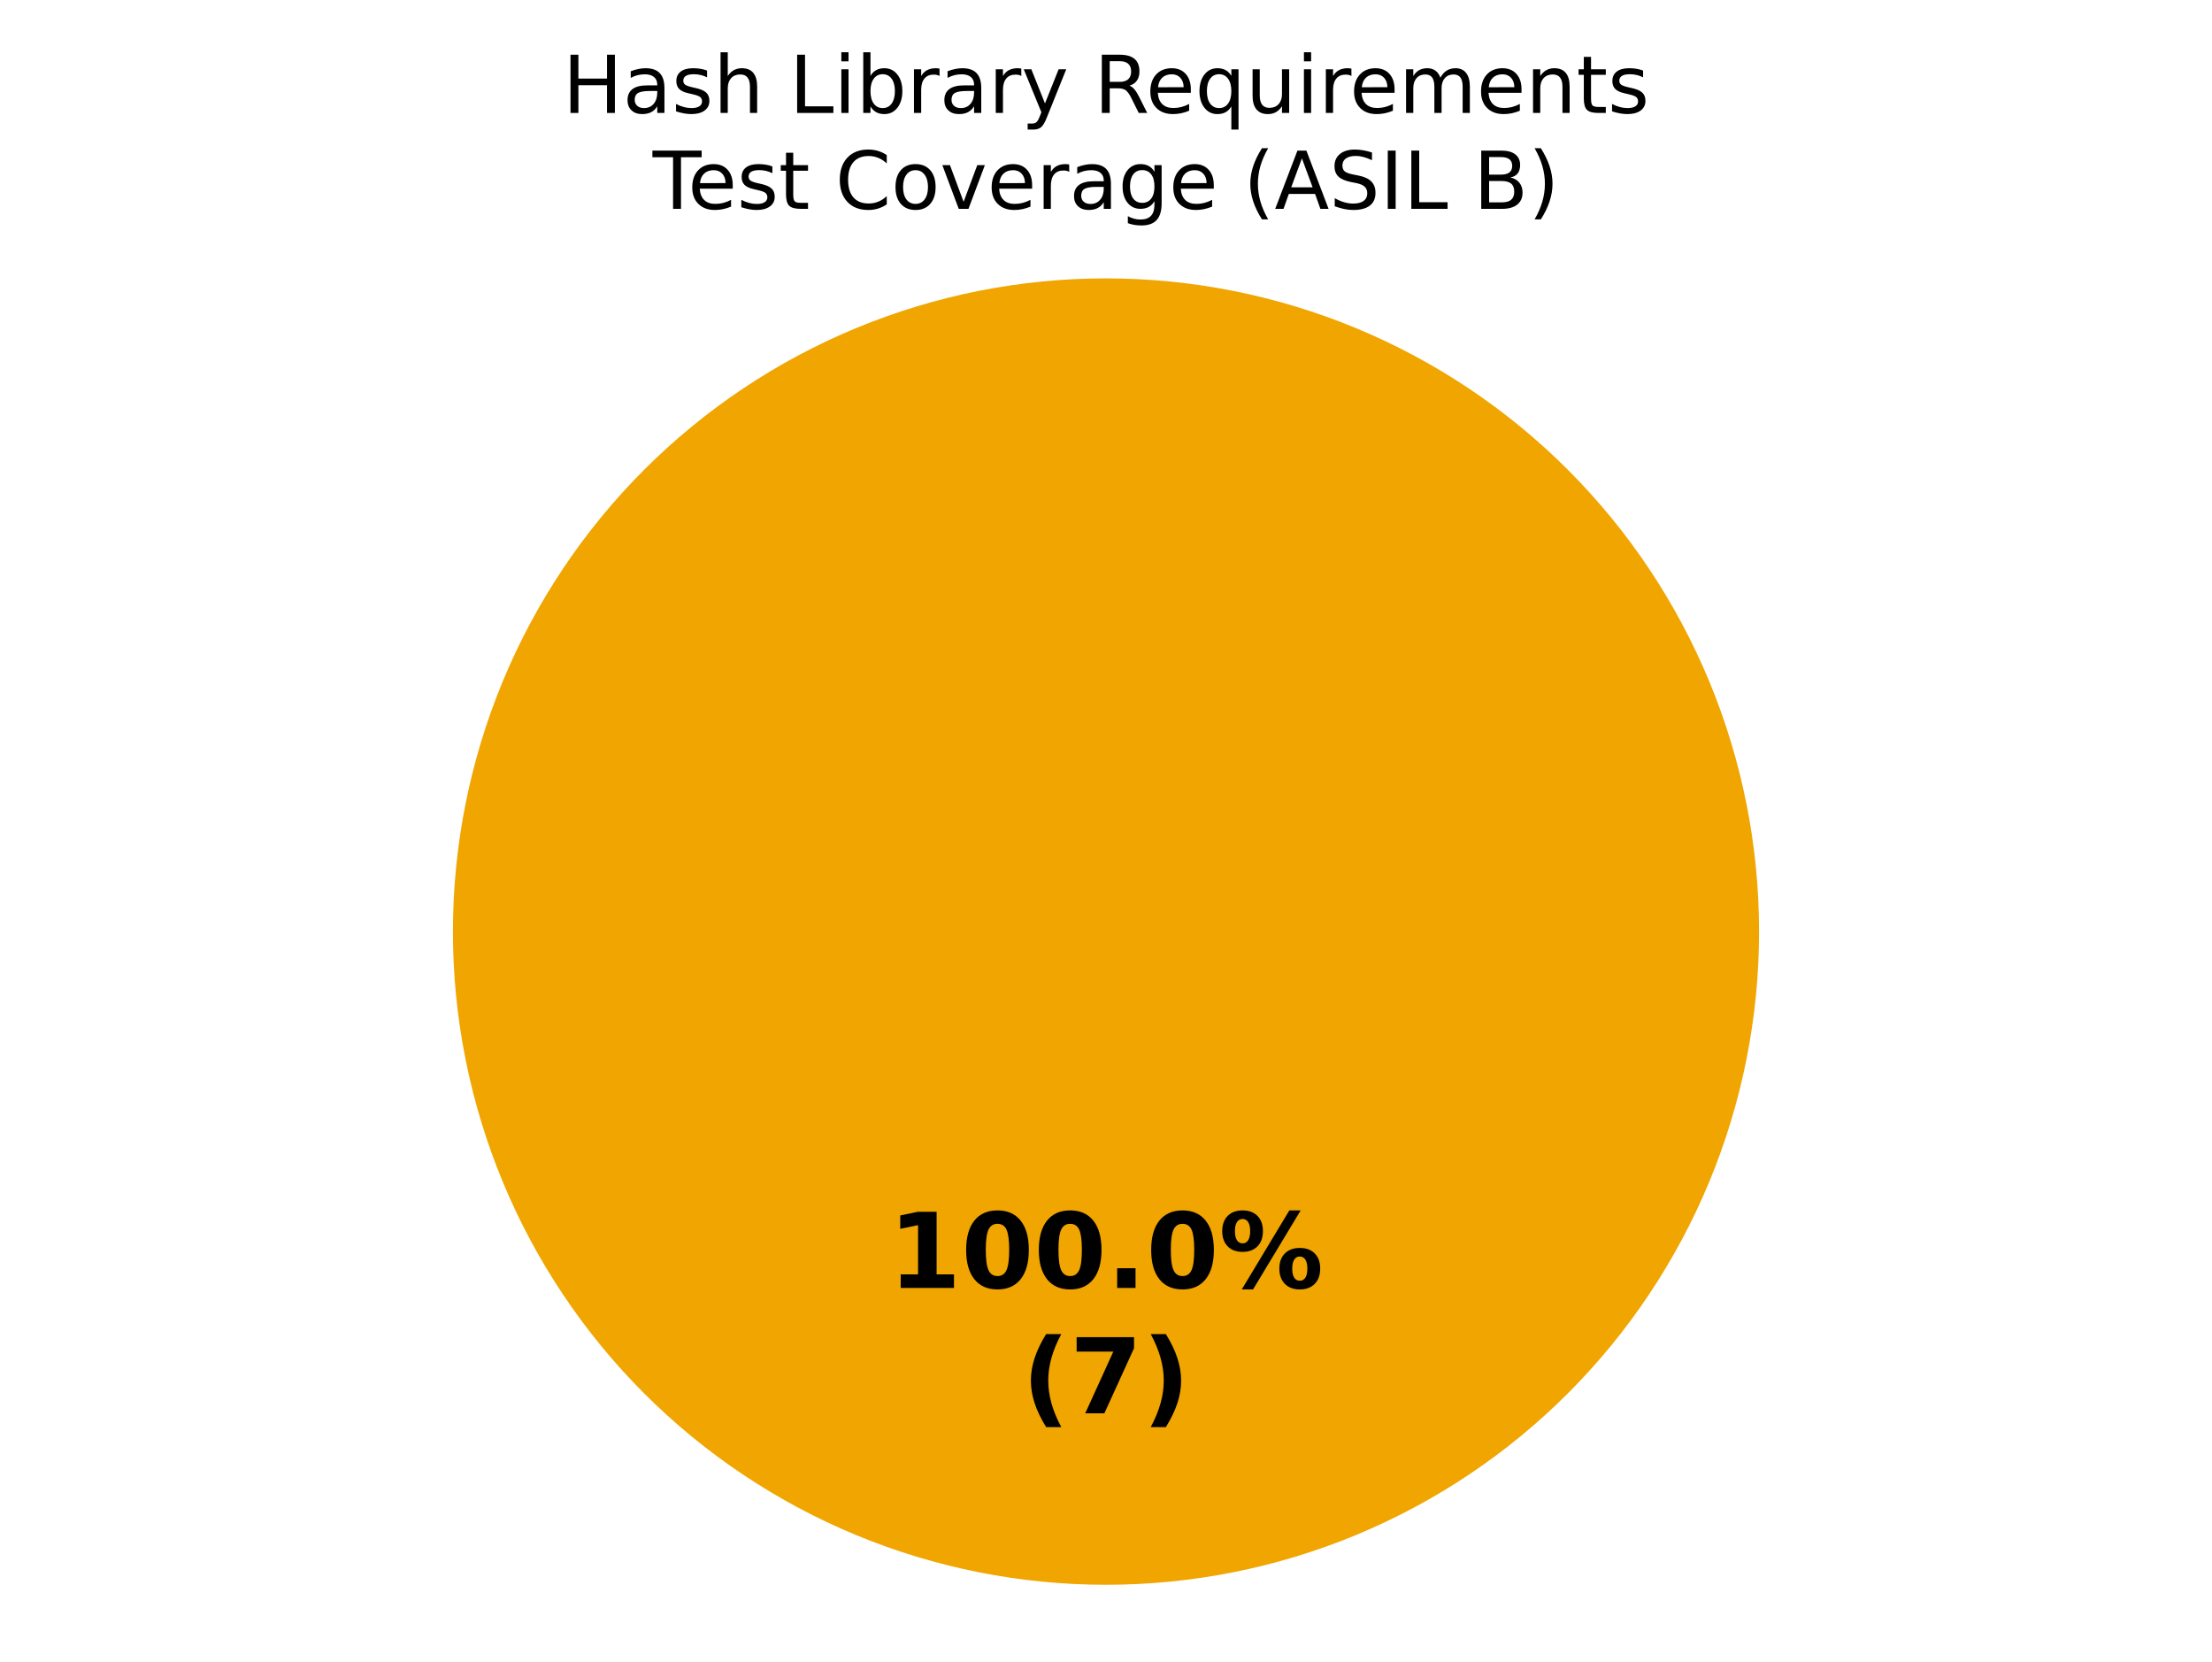
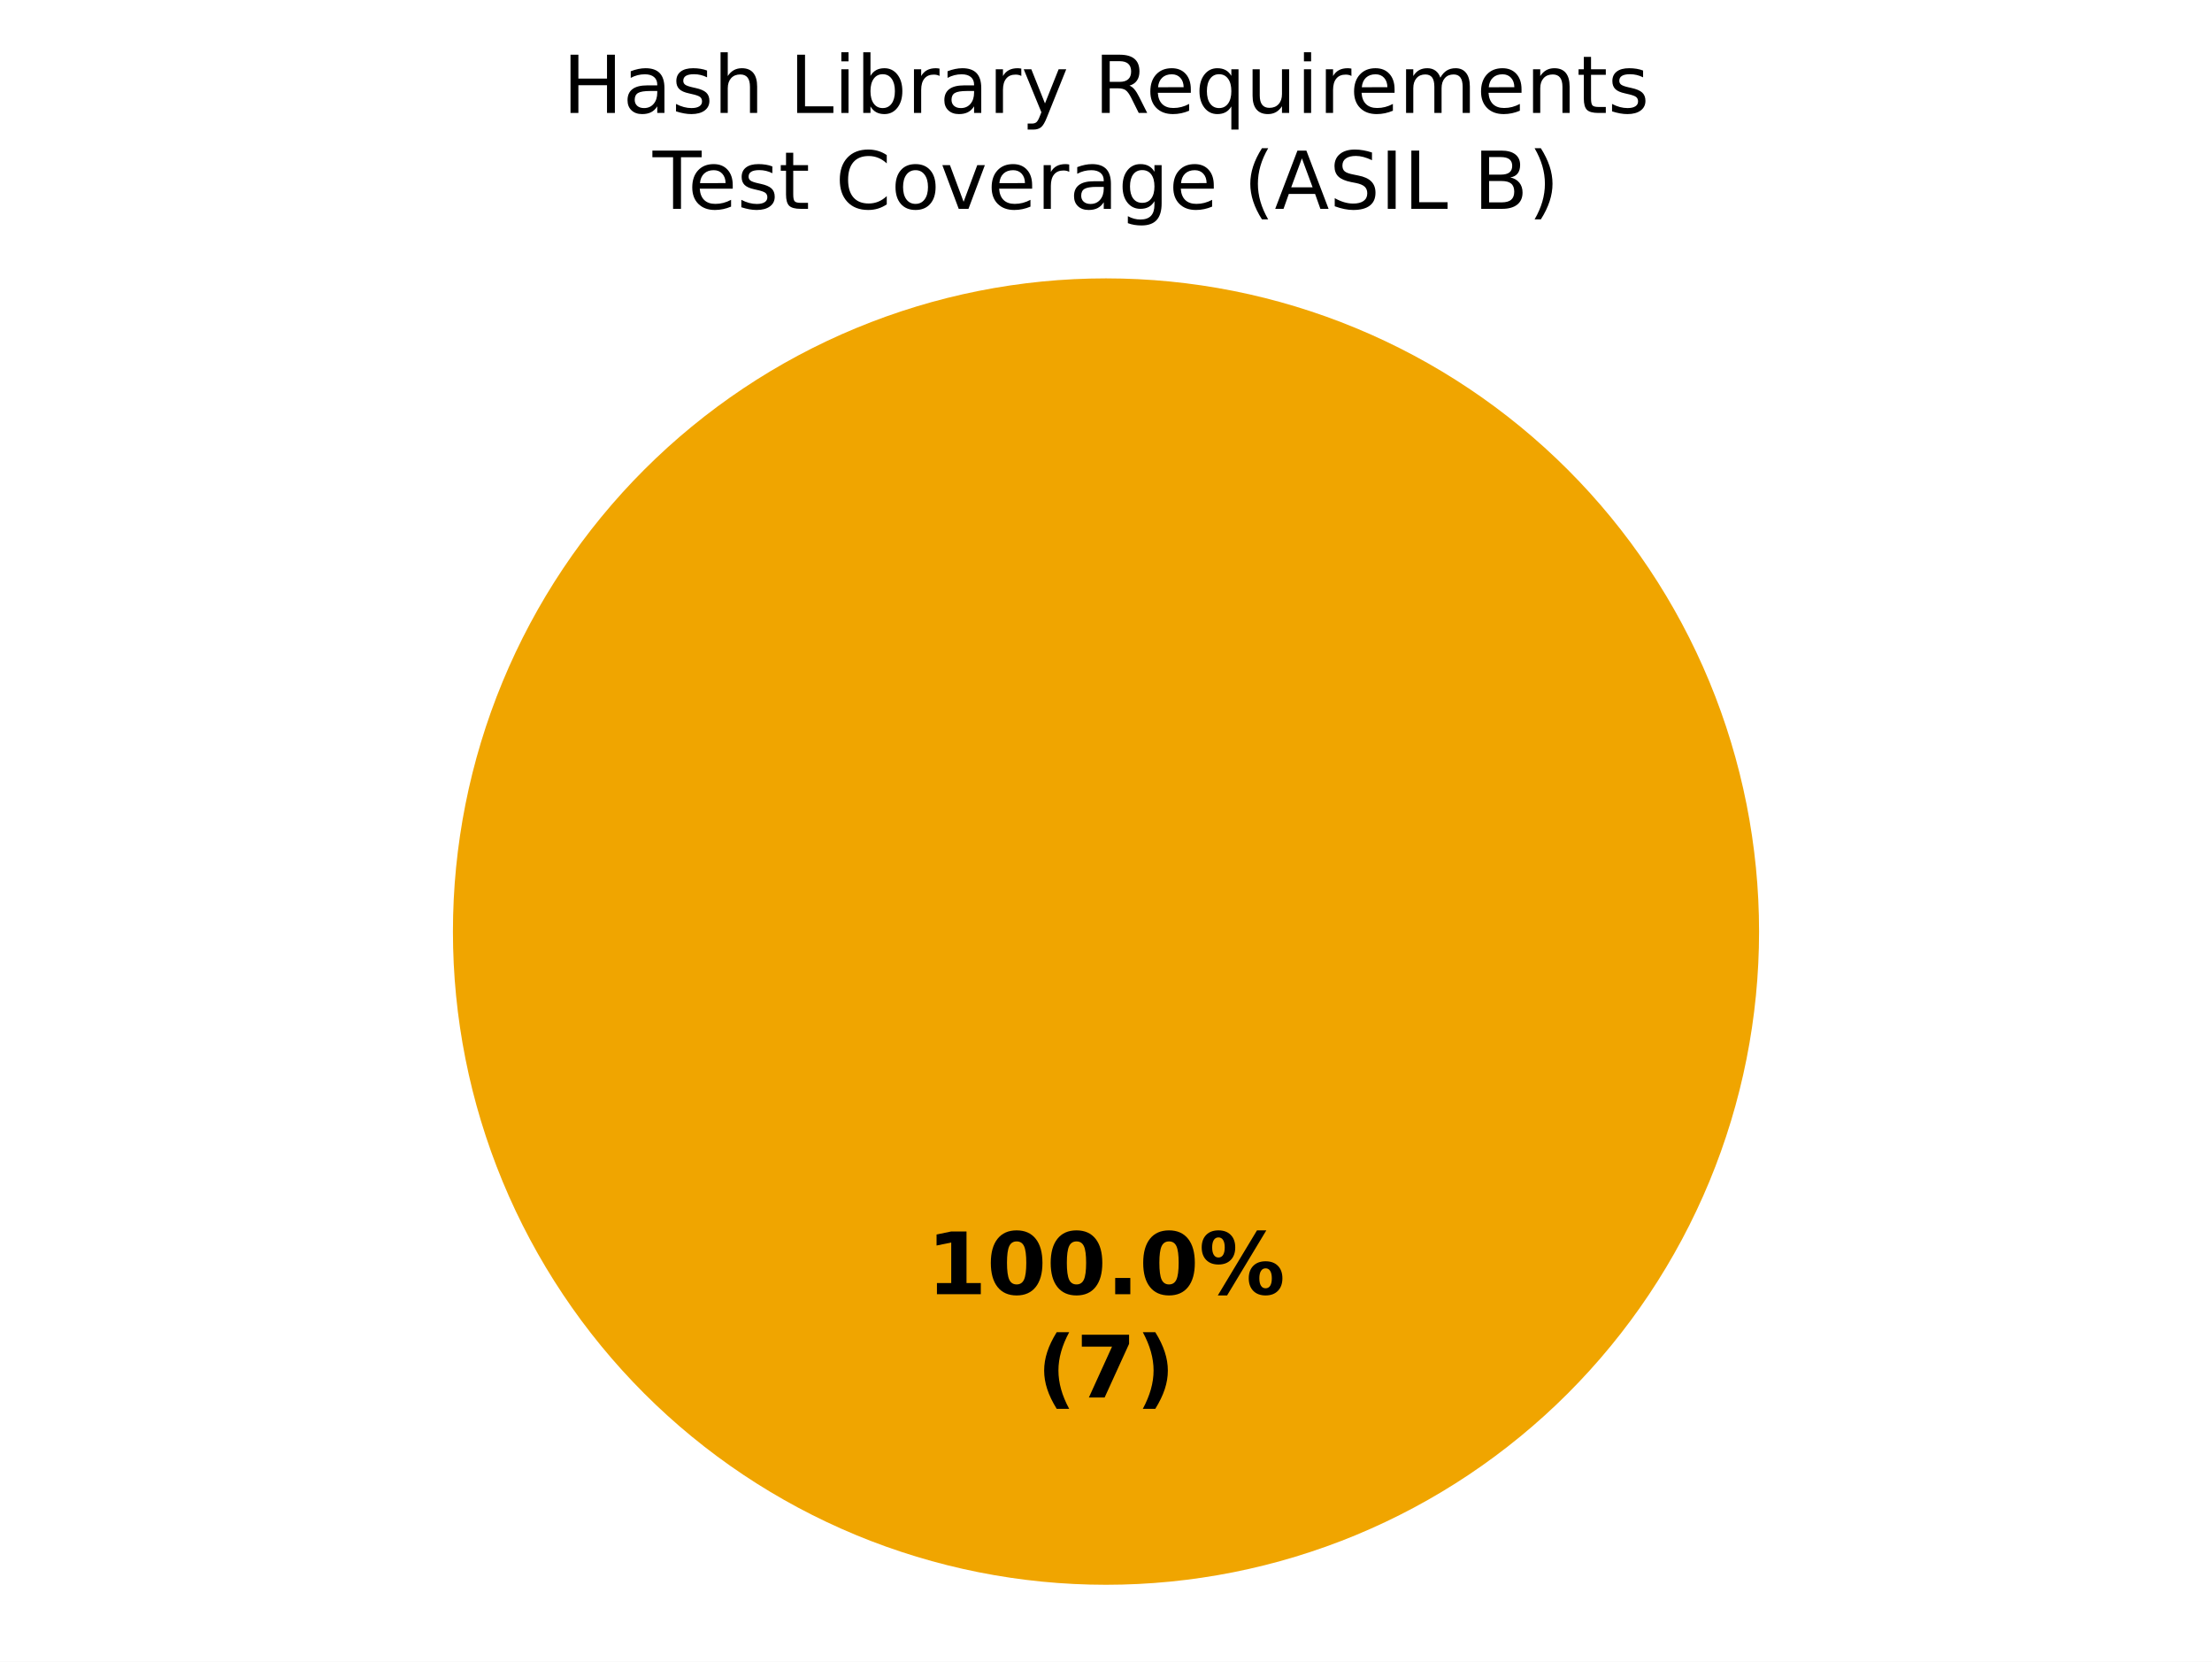
<svg xmlns="http://www.w3.org/2000/svg" xmlns:xlink="http://www.w3.org/1999/xlink" width="360pt" height="270.382pt" viewBox="0 0 360 270.382" version="1.1">
  <defs>
    <style type="text/css">*{stroke-linejoin: round; stroke-linecap: butt}</style>
  </defs>
  <g id="figure_1">
    <g id="patch_1">
      <path d="M 0 270.382  L 360 270.382  L 360 0  L 0 0  z " style="fill: #ffffff" />
    </g>
    <g id="axes_1">
      <g id="patch_2">
        <path d="M 180 45.296  C 180 45.296 180 45.296 180 45.296  L 180 151.582  z " style="fill: #37a12d" />
      </g>
      <g id="patch_3">
        <path d="M 286.286 151.582  C 286.286 137.624 283.536 123.803 278.195 110.908  C 272.854 98.013 265.025 86.296 255.155 76.426  C 245.286 66.557 233.569 58.728 220.674 53.387  C 207.779 48.045 193.957 45.296 180 45.296  C 166.043 45.296 152.221 48.045 139.326 53.387  C 126.431 58.728 114.714 66.557 104.845 76.426  C 94.975 86.296 87.146 98.013 81.805 110.908  C 76.464 123.803 73.714 137.624 73.714 151.582  C 73.714 165.539 76.464 179.361 81.805 192.256  C 87.146 205.15 94.975 216.868 104.845 226.737  C 114.714 236.606 126.431 244.436 139.326 249.777  C 152.221 255.118 166.043 257.867 180 257.867  C 193.957 257.867 207.779 255.118 220.674 249.777  C 233.569 244.436 245.286 236.606 255.155 226.737  C 265.025 216.868 272.854 205.15 278.195 192.256  C 283.536 179.361 286.286 165.539 286.286 151.582  M 180 151.582  z " style="fill: #f0a500" />
      </g>
      <g id="patch_4">
        <path d="M 180 45.296  C 180 45.296 180 45.296 180 45.296  L 180 151.582  z " style="fill: #ca2828" />
      </g>
      <g id="matplotlib.axis_1" />
      <g id="matplotlib.axis_2" />
      <g id="text_1">
-         <g transform="translate(144.5975 209.5676) scale(0.17 -0.17)">
+         <g transform="translate(150.845 210.5886) scale(0.14 -0.14)">
          <defs>
            <path id="DejaVuSans-Bold-14" d="M 750 831  L 1813 831  L 1813 3847  L 722 3622  L 722 4441  L 1806 4666  L 2950 4666  L 2950 831  L 4013 831  L 4013 0  L 750 0  L 750 831  z " transform="scale(0.015625)" />
            <path id="DejaVuSans-Bold-13" d="M 2944 2338  Q 2944 3213 2780 3570  Q 2616 3928 2228 3928  Q 1841 3928 1675 3570  Q 1509 3213 1509 2338  Q 1509 1453 1675 1090  Q 1841 728 2228 728  Q 2613 728 2778 1090  Q 2944 1453 2944 2338  z M 4147 2328  Q 4147 1169 3647 539  Q 3147 -91 2228 -91  Q 1306 -91 806 539  Q 306 1169 306 2328  Q 306 3491 806 4120  Q 1306 4750 2228 4750  Q 3147 4750 3647 4120  Q 4147 3491 4147 2328  z " transform="scale(0.015625)" />
            <path id="DejaVuSans-Bold-11" d="M 653 1209  L 1778 1209  L 1778 0  L 653 0  L 653 1209  z " transform="scale(0.015625)" />
            <path id="DejaVuSans-Bold-8" d="M 4959 1925  Q 4738 1925 4616 1733  Q 4494 1541 4494 1184  Q 4494 825 4614 633  Q 4734 441 4959 441  Q 5184 441 5303 633  Q 5422 825 5422 1184  Q 5422 1541 5301 1733  Q 5181 1925 4959 1925  z M 4959 2450  Q 5541 2450 5875 2112  Q 6209 1775 6209 1184  Q 6209 594 5875 251  Q 5541 -91 4959 -91  Q 4378 -91 4042 251  Q 3706 594 3706 1184  Q 3706 1772 4042 2111  Q 4378 2450 4959 2450  z M 2094 -91  L 1403 -91  L 4319 4750  L 5013 4750  L 2094 -91  z M 1453 4750  Q 2034 4750 2367 4411  Q 2700 4072 2700 3481  Q 2700 2891 2367 2550  Q 2034 2209 1453 2209  Q 872 2209 539 2550  Q 206 2891 206 3481  Q 206 4072 539 4411  Q 872 4750 1453 4750  z M 1453 4225  Q 1228 4225 1106 4031  Q 984 3838 984 3481  Q 984 3122 1106 2926  Q 1228 2731 1453 2731  Q 1678 2731 1798 2926  Q 1919 3122 1919 3481  Q 1919 3838 1797 4031  Q 1675 4225 1453 4225  z " transform="scale(0.015625)" />
          </defs>
          <use xlink:href="#DejaVuSans-Bold-14" />
          <use xlink:href="#DejaVuSans-Bold-13" transform="translate(69.57812 0)" />
          <use xlink:href="#DejaVuSans-Bold-13" transform="translate(139.1562 0)" />
          <use xlink:href="#DejaVuSans-Bold-11" transform="translate(208.7344 0)" />
          <use xlink:href="#DejaVuSans-Bold-13" transform="translate(246.7188 0)" />
          <use xlink:href="#DejaVuSans-Bold-8" transform="translate(316.2969 0)" />
        </g>
-         <g transform="translate(166.3163 229.9709) scale(0.17 -0.17)">
+         <g transform="translate(168.7311 227.3913) scale(0.14 -0.14)">
          <defs>
            <path id="DejaVuSans-Bold-b" d="M 2413 -844  L 1484 -844  Q 1006 -72 778 623  Q 550 1319 550 2003  Q 550 2688 779 3389  Q 1009 4091 1484 4856  L 2413 4856  Q 2013 4116 1813 3408  Q 1613 2700 1613 2009  Q 1613 1319 1811 609  Q 2009 -100 2413 -844  z " transform="scale(0.015625)" />
            <path id="DejaVuSans-Bold-1a" d="M 428 4666  L 3944 4666  L 3944 3988  L 2125 0  L 953 0  L 2675 3781  L 428 3781  L 428 4666  z " transform="scale(0.015625)" />
            <path id="DejaVuSans-Bold-c" d="M 513 -844  Q 913 -100 1113 609  Q 1313 1319 1313 2009  Q 1313 2700 1113 3408  Q 913 4116 513 4856  L 1441 4856  Q 1916 4091 2145 3389  Q 2375 2688 2375 2003  Q 2375 1319 2147 623  Q 1919 -72 1441 -844  L 513 -844  z " transform="scale(0.015625)" />
          </defs>
          <use xlink:href="#DejaVuSans-Bold-b" />
          <use xlink:href="#DejaVuSans-Bold-1a" transform="translate(45.70312 0)" />
          <use xlink:href="#DejaVuSans-Bold-c" transform="translate(115.2812 0)" />
        </g>
      </g>
      <g id="text_2">
        <g transform="translate(91.57359 18.37924) scale(0.13 -0.13)">
          <defs>
            <path id="DejaVuSans-2b" d="M 628 4666  L 1259 4666  L 1259 2753  L 3553 2753  L 3553 4666  L 4184 4666  L 4184 0  L 3553 0  L 3553 2222  L 1259 2222  L 1259 0  L 628 0  L 628 4666  z " transform="scale(0.015625)" />
            <path id="DejaVuSans-44" d="M 2194 1759  Q 1497 1759 1228 1600  Q 959 1441 959 1056  Q 959 750 1161 570  Q 1363 391 1709 391  Q 2188 391 2477 730  Q 2766 1069 2766 1631  L 2766 1759  L 2194 1759  z M 3341 1997  L 3341 0  L 2766 0  L 2766 531  Q 2569 213 2275 61  Q 1981 -91 1556 -91  Q 1019 -91 701 211  Q 384 513 384 1019  Q 384 1609 779 1909  Q 1175 2209 1959 2209  L 2766 2209  L 2766 2266  Q 2766 2663 2505 2880  Q 2244 3097 1772 3097  Q 1472 3097 1187 3025  Q 903 2953 641 2809  L 641 3341  Q 956 3463 1253 3523  Q 1550 3584 1831 3584  Q 2591 3584 2966 3190  Q 3341 2797 3341 1997  z " transform="scale(0.015625)" />
            <path id="DejaVuSans-56" d="M 2834 3397  L 2834 2853  Q 2591 2978 2328 3040  Q 2066 3103 1784 3103  Q 1356 3103 1142 2972  Q 928 2841 928 2578  Q 928 2378 1081 2264  Q 1234 2150 1697 2047  L 1894 2003  Q 2506 1872 2764 1633  Q 3022 1394 3022 966  Q 3022 478 2636 193  Q 2250 -91 1575 -91  Q 1294 -91 989 -36  Q 684 19 347 128  L 347 722  Q 666 556 975 473  Q 1284 391 1588 391  Q 1994 391 2212 530  Q 2431 669 2431 922  Q 2431 1156 2273 1281  Q 2116 1406 1581 1522  L 1381 1569  Q 847 1681 609 1914  Q 372 2147 372 2553  Q 372 3047 722 3315  Q 1072 3584 1716 3584  Q 2034 3584 2315 3537  Q 2597 3491 2834 3397  z " transform="scale(0.015625)" />
            <path id="DejaVuSans-4b" d="M 3513 2113  L 3513 0  L 2938 0  L 2938 2094  Q 2938 2591 2744 2837  Q 2550 3084 2163 3084  Q 1697 3084 1428 2787  Q 1159 2491 1159 1978  L 1159 0  L 581 0  L 581 4863  L 1159 4863  L 1159 2956  Q 1366 3272 1645 3428  Q 1925 3584 2291 3584  Q 2894 3584 3203 3211  Q 3513 2838 3513 2113  z " transform="scale(0.015625)" />
            <path id="DejaVuSans-3" transform="scale(0.015625)" />
            <path id="DejaVuSans-2f" d="M 628 4666  L 1259 4666  L 1259 531  L 3531 531  L 3531 0  L 628 0  L 628 4666  z " transform="scale(0.015625)" />
            <path id="DejaVuSans-4c" d="M 603 3500  L 1178 3500  L 1178 0  L 603 0  L 603 3500  z M 603 4863  L 1178 4863  L 1178 4134  L 603 4134  L 603 4863  z " transform="scale(0.015625)" />
            <path id="DejaVuSans-45" d="M 3116 1747  Q 3116 2381 2855 2742  Q 2594 3103 2138 3103  Q 1681 3103 1420 2742  Q 1159 2381 1159 1747  Q 1159 1113 1420 752  Q 1681 391 2138 391  Q 2594 391 2855 752  Q 3116 1113 3116 1747  z M 1159 2969  Q 1341 3281 1617 3432  Q 1894 3584 2278 3584  Q 2916 3584 3314 3078  Q 3713 2572 3713 1747  Q 3713 922 3314 415  Q 2916 -91 2278 -91  Q 1894 -91 1617 61  Q 1341 213 1159 525  L 1159 0  L 581 0  L 581 4863  L 1159 4863  L 1159 2969  z " transform="scale(0.015625)" />
            <path id="DejaVuSans-55" d="M 2631 2963  Q 2534 3019 2420 3045  Q 2306 3072 2169 3072  Q 1681 3072 1420 2755  Q 1159 2438 1159 1844  L 1159 0  L 581 0  L 581 3500  L 1159 3500  L 1159 2956  Q 1341 3275 1631 3429  Q 1922 3584 2338 3584  Q 2397 3584 2469 3576  Q 2541 3569 2628 3553  L 2631 2963  z " transform="scale(0.015625)" />
            <path id="DejaVuSans-5c" d="M 2059 -325  Q 1816 -950 1584 -1140  Q 1353 -1331 966 -1331  L 506 -1331  L 506 -850  L 844 -850  Q 1081 -850 1212 -737  Q 1344 -625 1503 -206  L 1606 56  L 191 3500  L 800 3500  L 1894 763  L 2988 3500  L 3597 3500  L 2059 -325  z " transform="scale(0.015625)" />
            <path id="DejaVuSans-35" d="M 2841 2188  Q 3044 2119 3236 1894  Q 3428 1669 3622 1275  L 4263 0  L 3584 0  L 2988 1197  Q 2756 1666 2539 1819  Q 2322 1972 1947 1972  L 1259 1972  L 1259 0  L 628 0  L 628 4666  L 2053 4666  Q 2853 4666 3247 4331  Q 3641 3997 3641 3322  Q 3641 2881 3436 2590  Q 3231 2300 2841 2188  z M 1259 4147  L 1259 2491  L 2053 2491  Q 2509 2491 2742 2702  Q 2975 2913 2975 3322  Q 2975 3731 2742 3939  Q 2509 4147 2053 4147  L 1259 4147  z " transform="scale(0.015625)" />
            <path id="DejaVuSans-48" d="M 3597 1894  L 3597 1613  L 953 1613  Q 991 1019 1311 708  Q 1631 397 2203 397  Q 2534 397 2845 478  Q 3156 559 3463 722  L 3463 178  Q 3153 47 2828 -22  Q 2503 -91 2169 -91  Q 1331 -91 842 396  Q 353 884 353 1716  Q 353 2575 817 3079  Q 1281 3584 2069 3584  Q 2775 3584 3186 3129  Q 3597 2675 3597 1894  z M 3022 2063  Q 3016 2534 2758 2815  Q 2500 3097 2075 3097  Q 1594 3097 1305 2825  Q 1016 2553 972 2059  L 3022 2063  z " transform="scale(0.015625)" />
            <path id="DejaVuSans-54" d="M 947 1747  Q 947 1113 1208 752  Q 1469 391 1925 391  Q 2381 391 2643 752  Q 2906 1113 2906 1747  Q 2906 2381 2643 2742  Q 2381 3103 1925 3103  Q 1469 3103 1208 2742  Q 947 2381 947 1747  z M 2906 525  Q 2725 213 2448 61  Q 2172 -91 1784 -91  Q 1150 -91 751 415  Q 353 922 353 1747  Q 353 2572 751 3078  Q 1150 3584 1784 3584  Q 2172 3584 2448 3432  Q 2725 3281 2906 2969  L 2906 3500  L 3481 3500  L 3481 -1331  L 2906 -1331  L 2906 525  z " transform="scale(0.015625)" />
            <path id="DejaVuSans-58" d="M 544 1381  L 544 3500  L 1119 3500  L 1119 1403  Q 1119 906 1312 657  Q 1506 409 1894 409  Q 2359 409 2629 706  Q 2900 1003 2900 1516  L 2900 3500  L 3475 3500  L 3475 0  L 2900 0  L 2900 538  Q 2691 219 2414 64  Q 2138 -91 1772 -91  Q 1169 -91 856 284  Q 544 659 544 1381  z M 1991 3584  L 1991 3584  z " transform="scale(0.015625)" />
            <path id="DejaVuSans-50" d="M 3328 2828  Q 3544 3216 3844 3400  Q 4144 3584 4550 3584  Q 5097 3584 5394 3201  Q 5691 2819 5691 2113  L 5691 0  L 5113 0  L 5113 2094  Q 5113 2597 4934 2840  Q 4756 3084 4391 3084  Q 3944 3084 3684 2787  Q 3425 2491 3425 1978  L 3425 0  L 2847 0  L 2847 2094  Q 2847 2600 2669 2842  Q 2491 3084 2119 3084  Q 1678 3084 1418 2786  Q 1159 2488 1159 1978  L 1159 0  L 581 0  L 581 3500  L 1159 3500  L 1159 2956  Q 1356 3278 1631 3431  Q 1906 3584 2284 3584  Q 2666 3584 2933 3390  Q 3200 3197 3328 2828  z " transform="scale(0.015625)" />
            <path id="DejaVuSans-51" d="M 3513 2113  L 3513 0  L 2938 0  L 2938 2094  Q 2938 2591 2744 2837  Q 2550 3084 2163 3084  Q 1697 3084 1428 2787  Q 1159 2491 1159 1978  L 1159 0  L 581 0  L 581 3500  L 1159 3500  L 1159 2956  Q 1366 3272 1645 3428  Q 1925 3584 2291 3584  Q 2894 3584 3203 3211  Q 3513 2838 3513 2113  z " transform="scale(0.015625)" />
            <path id="DejaVuSans-57" d="M 1172 4494  L 1172 3500  L 2356 3500  L 2356 3053  L 1172 3053  L 1172 1153  Q 1172 725 1289 603  Q 1406 481 1766 481  L 2356 481  L 2356 0  L 1766 0  Q 1100 0 847 248  Q 594 497 594 1153  L 594 3053  L 172 3053  L 172 3500  L 594 3500  L 594 4494  L 1172 4494  z " transform="scale(0.015625)" />
          </defs>
          <use xlink:href="#DejaVuSans-2b" />
          <use xlink:href="#DejaVuSans-44" transform="translate(75.20312 0)" />
          <use xlink:href="#DejaVuSans-56" transform="translate(136.4844 0)" />
          <use xlink:href="#DejaVuSans-4b" transform="translate(188.5781 0)" />
          <use xlink:href="#DejaVuSans-3" transform="translate(251.9531 0)" />
          <use xlink:href="#DejaVuSans-2f" transform="translate(283.7344 0)" />
          <use xlink:href="#DejaVuSans-4c" transform="translate(339.4531 0)" />
          <use xlink:href="#DejaVuSans-45" transform="translate(367.2344 0)" />
          <use xlink:href="#DejaVuSans-55" transform="translate(430.7188 0)" />
          <use xlink:href="#DejaVuSans-44" transform="translate(471.8281 0)" />
          <use xlink:href="#DejaVuSans-55" transform="translate(533.1094 0)" />
          <use xlink:href="#DejaVuSans-5c" transform="translate(574.2188 0)" />
          <use xlink:href="#DejaVuSans-3" transform="translate(633.4062 0)" />
          <use xlink:href="#DejaVuSans-35" transform="translate(665.1875 0)" />
          <use xlink:href="#DejaVuSans-48" transform="translate(730.1875 0)" />
          <use xlink:href="#DejaVuSans-54" transform="translate(791.7188 0)" />
          <use xlink:href="#DejaVuSans-58" transform="translate(855.2031 0)" />
          <use xlink:href="#DejaVuSans-4c" transform="translate(918.5781 0)" />
          <use xlink:href="#DejaVuSans-55" transform="translate(946.3594 0)" />
          <use xlink:href="#DejaVuSans-48" transform="translate(985.2656 0)" />
          <use xlink:href="#DejaVuSans-50" transform="translate(1046.797 0)" />
          <use xlink:href="#DejaVuSans-48" transform="translate(1144.203 0)" />
          <use xlink:href="#DejaVuSans-51" transform="translate(1205.734 0)" />
          <use xlink:href="#DejaVuSans-57" transform="translate(1269.109 0)" />
          <use xlink:href="#DejaVuSans-56" transform="translate(1308.312 0)" />
        </g>
        <g transform="translate(106.2148 33.98178) scale(0.13 -0.13)">
          <defs>
            <path id="DejaVuSans-37" d="M -19 4666  L 3928 4666  L 3928 4134  L 2272 4134  L 2272 0  L 1638 0  L 1638 4134  L -19 4134  L -19 4666  z " transform="scale(0.015625)" />
            <path id="DejaVuSans-26" d="M 4122 4306  L 4122 3641  Q 3803 3938 3442 4084  Q 3081 4231 2675 4231  Q 1875 4231 1450 3742  Q 1025 3253 1025 2328  Q 1025 1406 1450 917  Q 1875 428 2675 428  Q 3081 428 3442 575  Q 3803 722 4122 1019  L 4122 359  Q 3791 134 3420 21  Q 3050 -91 2638 -91  Q 1578 -91 968 557  Q 359 1206 359 2328  Q 359 3453 968 4101  Q 1578 4750 2638 4750  Q 3056 4750 3426 4639  Q 3797 4528 4122 4306  z " transform="scale(0.015625)" />
            <path id="DejaVuSans-52" d="M 1959 3097  Q 1497 3097 1228 2736  Q 959 2375 959 1747  Q 959 1119 1226 758  Q 1494 397 1959 397  Q 2419 397 2687 759  Q 2956 1122 2956 1747  Q 2956 2369 2687 2733  Q 2419 3097 1959 3097  z M 1959 3584  Q 2709 3584 3137 3096  Q 3566 2609 3566 1747  Q 3566 888 3137 398  Q 2709 -91 1959 -91  Q 1206 -91 779 398  Q 353 888 353 1747  Q 353 2609 779 3096  Q 1206 3584 1959 3584  z " transform="scale(0.015625)" />
            <path id="DejaVuSans-59" d="M 191 3500  L 800 3500  L 1894 563  L 2988 3500  L 3597 3500  L 2284 0  L 1503 0  L 191 3500  z " transform="scale(0.015625)" />
            <path id="DejaVuSans-4a" d="M 2906 1791  Q 2906 2416 2648 2759  Q 2391 3103 1925 3103  Q 1463 3103 1205 2759  Q 947 2416 947 1791  Q 947 1169 1205 825  Q 1463 481 1925 481  Q 2391 481 2648 825  Q 2906 1169 2906 1791  z M 3481 434  Q 3481 -459 3084 -895  Q 2688 -1331 1869 -1331  Q 1566 -1331 1297 -1286  Q 1028 -1241 775 -1147  L 775 -588  Q 1028 -725 1275 -790  Q 1522 -856 1778 -856  Q 2344 -856 2625 -561  Q 2906 -266 2906 331  L 2906 616  Q 2728 306 2450 153  Q 2172 0 1784 0  Q 1141 0 747 490  Q 353 981 353 1791  Q 353 2603 747 3093  Q 1141 3584 1784 3584  Q 2172 3584 2450 3431  Q 2728 3278 2906 2969  L 2906 3500  L 3481 3500  L 3481 434  z " transform="scale(0.015625)" />
            <path id="DejaVuSans-b" d="M 1984 4856  Q 1566 4138 1362 3434  Q 1159 2731 1159 2009  Q 1159 1288 1364 580  Q 1569 -128 1984 -844  L 1484 -844  Q 1016 -109 783 600  Q 550 1309 550 2009  Q 550 2706 781 3412  Q 1013 4119 1484 4856  L 1984 4856  z " transform="scale(0.015625)" />
            <path id="DejaVuSans-24" d="M 2188 4044  L 1331 1722  L 3047 1722  L 2188 4044  z M 1831 4666  L 2547 4666  L 4325 0  L 3669 0  L 3244 1197  L 1141 1197  L 716 0  L 50 0  L 1831 4666  z " transform="scale(0.015625)" />
            <path id="DejaVuSans-36" d="M 3425 4513  L 3425 3897  Q 3066 4069 2747 4153  Q 2428 4238 2131 4238  Q 1616 4238 1336 4038  Q 1056 3838 1056 3469  Q 1056 3159 1242 3001  Q 1428 2844 1947 2747  L 2328 2669  Q 3034 2534 3370 2195  Q 3706 1856 3706 1288  Q 3706 609 3251 259  Q 2797 -91 1919 -91  Q 1588 -91 1214 -16  Q 841 59 441 206  L 441 856  Q 825 641 1194 531  Q 1563 422 1919 422  Q 2459 422 2753 634  Q 3047 847 3047 1241  Q 3047 1584 2836 1778  Q 2625 1972 2144 2069  L 1759 2144  Q 1053 2284 737 2584  Q 422 2884 422 3419  Q 422 4038 858 4394  Q 1294 4750 2059 4750  Q 2388 4750 2728 4690  Q 3069 4631 3425 4513  z " transform="scale(0.015625)" />
            <path id="DejaVuSans-2c" d="M 628 4666  L 1259 4666  L 1259 0  L 628 0  L 628 4666  z " transform="scale(0.015625)" />
            <path id="DejaVuSans-25" d="M 1259 2228  L 1259 519  L 2272 519  Q 2781 519 3026 730  Q 3272 941 3272 1375  Q 3272 1813 3026 2020  Q 2781 2228 2272 2228  L 1259 2228  z M 1259 4147  L 1259 2741  L 2194 2741  Q 2656 2741 2882 2914  Q 3109 3088 3109 3444  Q 3109 3797 2882 3972  Q 2656 4147 2194 4147  L 1259 4147  z M 628 4666  L 2241 4666  Q 2963 4666 3353 4366  Q 3744 4066 3744 3513  Q 3744 3084 3544 2831  Q 3344 2578 2956 2516  Q 3422 2416 3680 2098  Q 3938 1781 3938 1306  Q 3938 681 3513 340  Q 3088 0 2303 0  L 628 0  L 628 4666  z " transform="scale(0.015625)" />
            <path id="DejaVuSans-c" d="M 513 4856  L 1013 4856  Q 1481 4119 1714 3412  Q 1947 2706 1947 2009  Q 1947 1309 1714 600  Q 1481 -109 1013 -844  L 513 -844  Q 928 -128 1133 580  Q 1338 1288 1338 2009  Q 1338 2731 1133 3434  Q 928 4138 513 4856  z " transform="scale(0.015625)" />
          </defs>
          <use xlink:href="#DejaVuSans-37" />
          <use xlink:href="#DejaVuSans-48" transform="translate(44.09375 0)" />
          <use xlink:href="#DejaVuSans-56" transform="translate(105.625 0)" />
          <use xlink:href="#DejaVuSans-57" transform="translate(157.7188 0)" />
          <use xlink:href="#DejaVuSans-3" transform="translate(196.9219 0)" />
          <use xlink:href="#DejaVuSans-26" transform="translate(228.7031 0)" />
          <use xlink:href="#DejaVuSans-52" transform="translate(298.5312 0)" />
          <use xlink:href="#DejaVuSans-59" transform="translate(359.7188 0)" />
          <use xlink:href="#DejaVuSans-48" transform="translate(418.9062 0)" />
          <use xlink:href="#DejaVuSans-55" transform="translate(480.4375 0)" />
          <use xlink:href="#DejaVuSans-44" transform="translate(521.5469 0)" />
          <use xlink:href="#DejaVuSans-4a" transform="translate(582.8281 0)" />
          <use xlink:href="#DejaVuSans-48" transform="translate(646.3125 0)" />
          <use xlink:href="#DejaVuSans-3" transform="translate(707.8438 0)" />
          <use xlink:href="#DejaVuSans-b" transform="translate(739.625 0)" />
          <use xlink:href="#DejaVuSans-24" transform="translate(778.6406 0)" />
          <use xlink:href="#DejaVuSans-36" transform="translate(847.0469 0)" />
          <use xlink:href="#DejaVuSans-2c" transform="translate(910.5312 0)" />
          <use xlink:href="#DejaVuSans-2f" transform="translate(940.0312 0)" />
          <use xlink:href="#DejaVuSans-3" transform="translate(995.75 0)" />
          <use xlink:href="#DejaVuSans-25" transform="translate(1027.531 0)" />
          <use xlink:href="#DejaVuSans-c" transform="translate(1096.141 0)" />
        </g>
      </g>
    </g>
  </g>
</svg>
